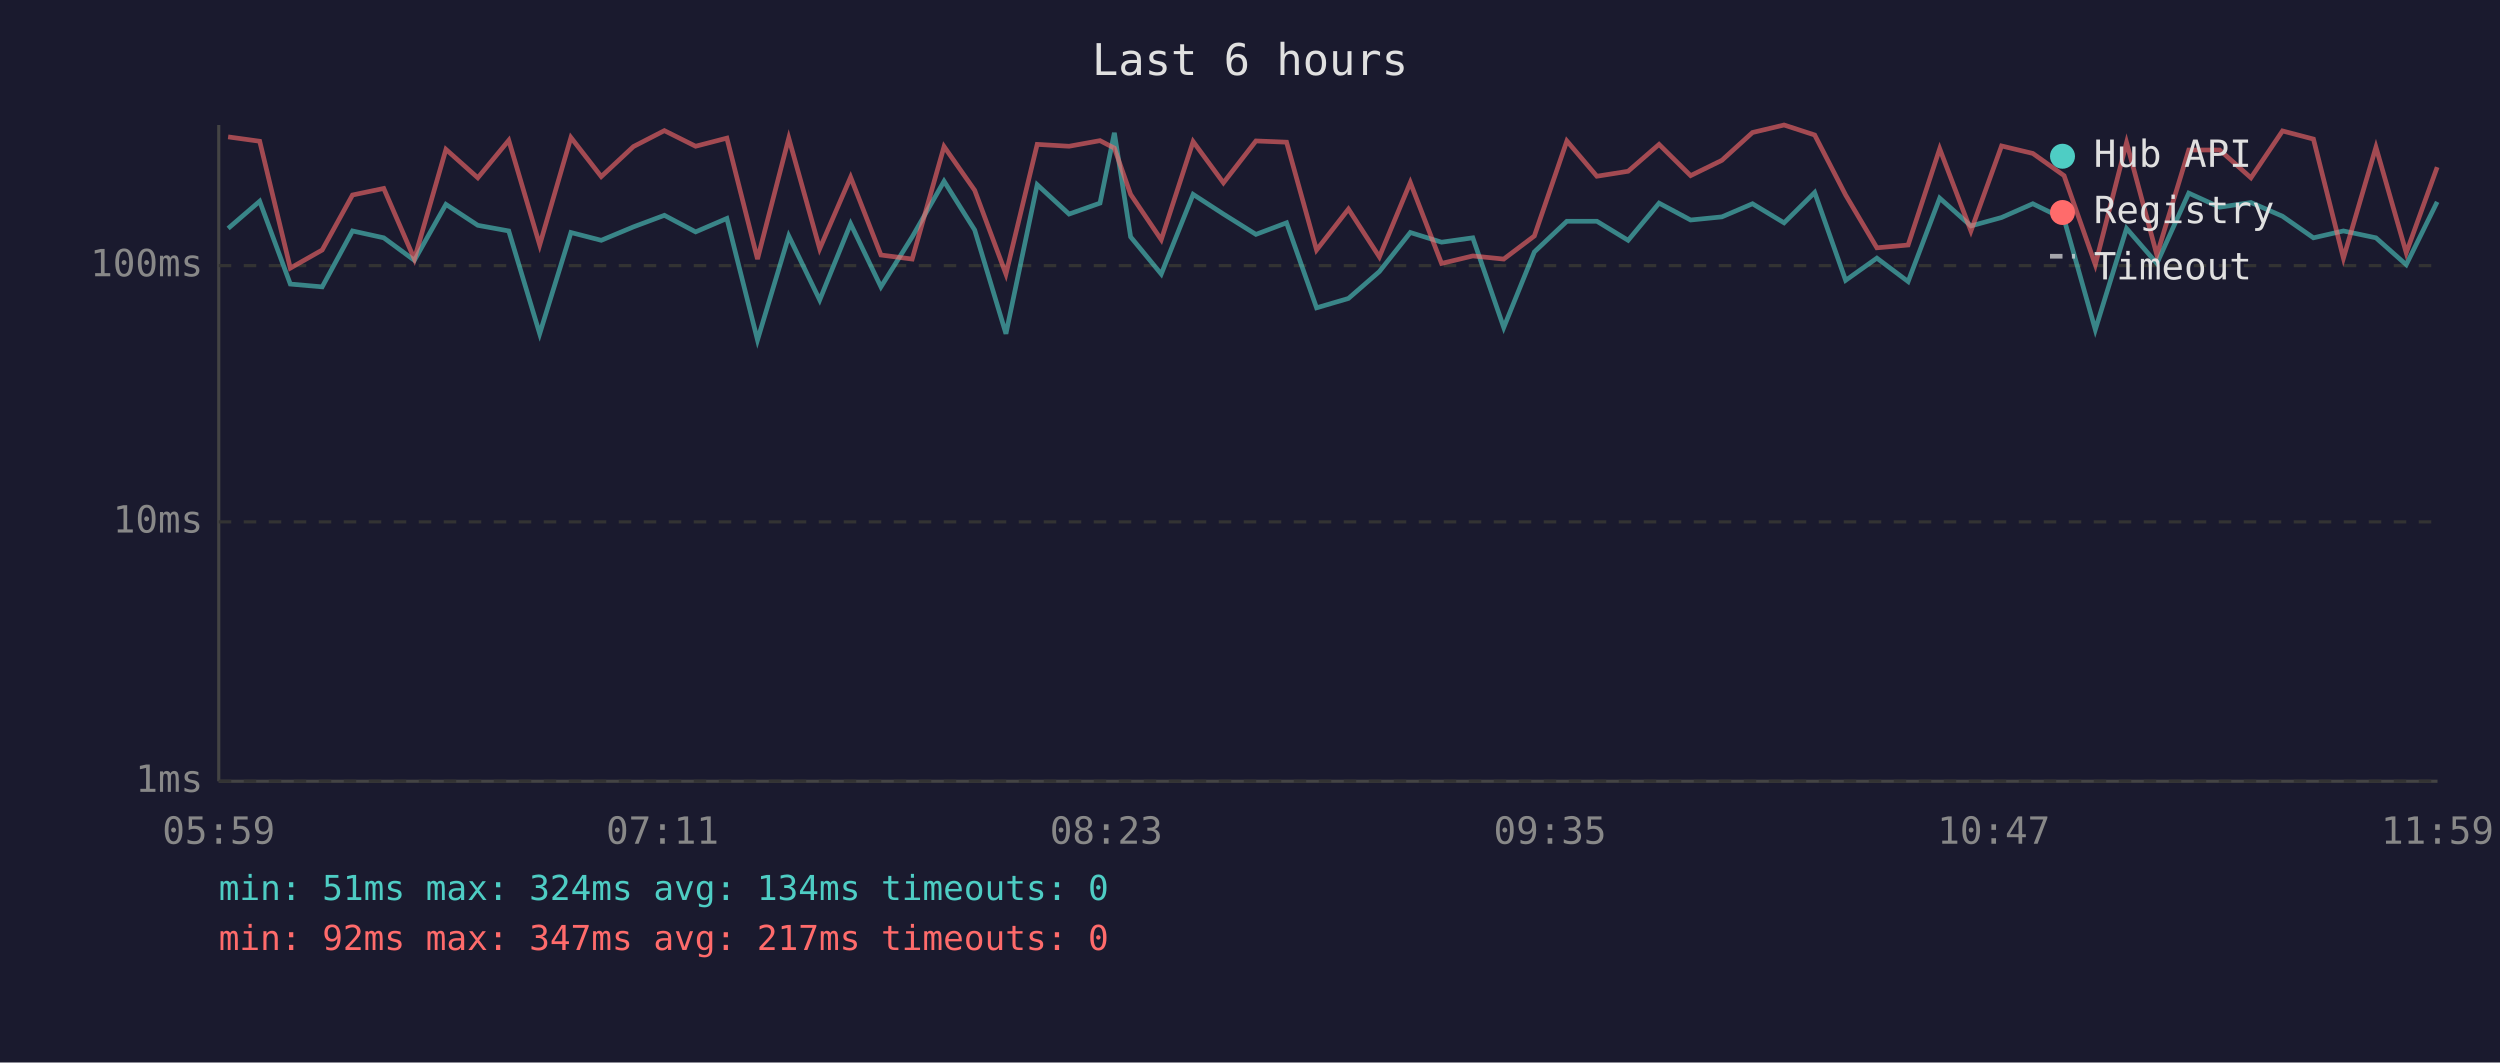
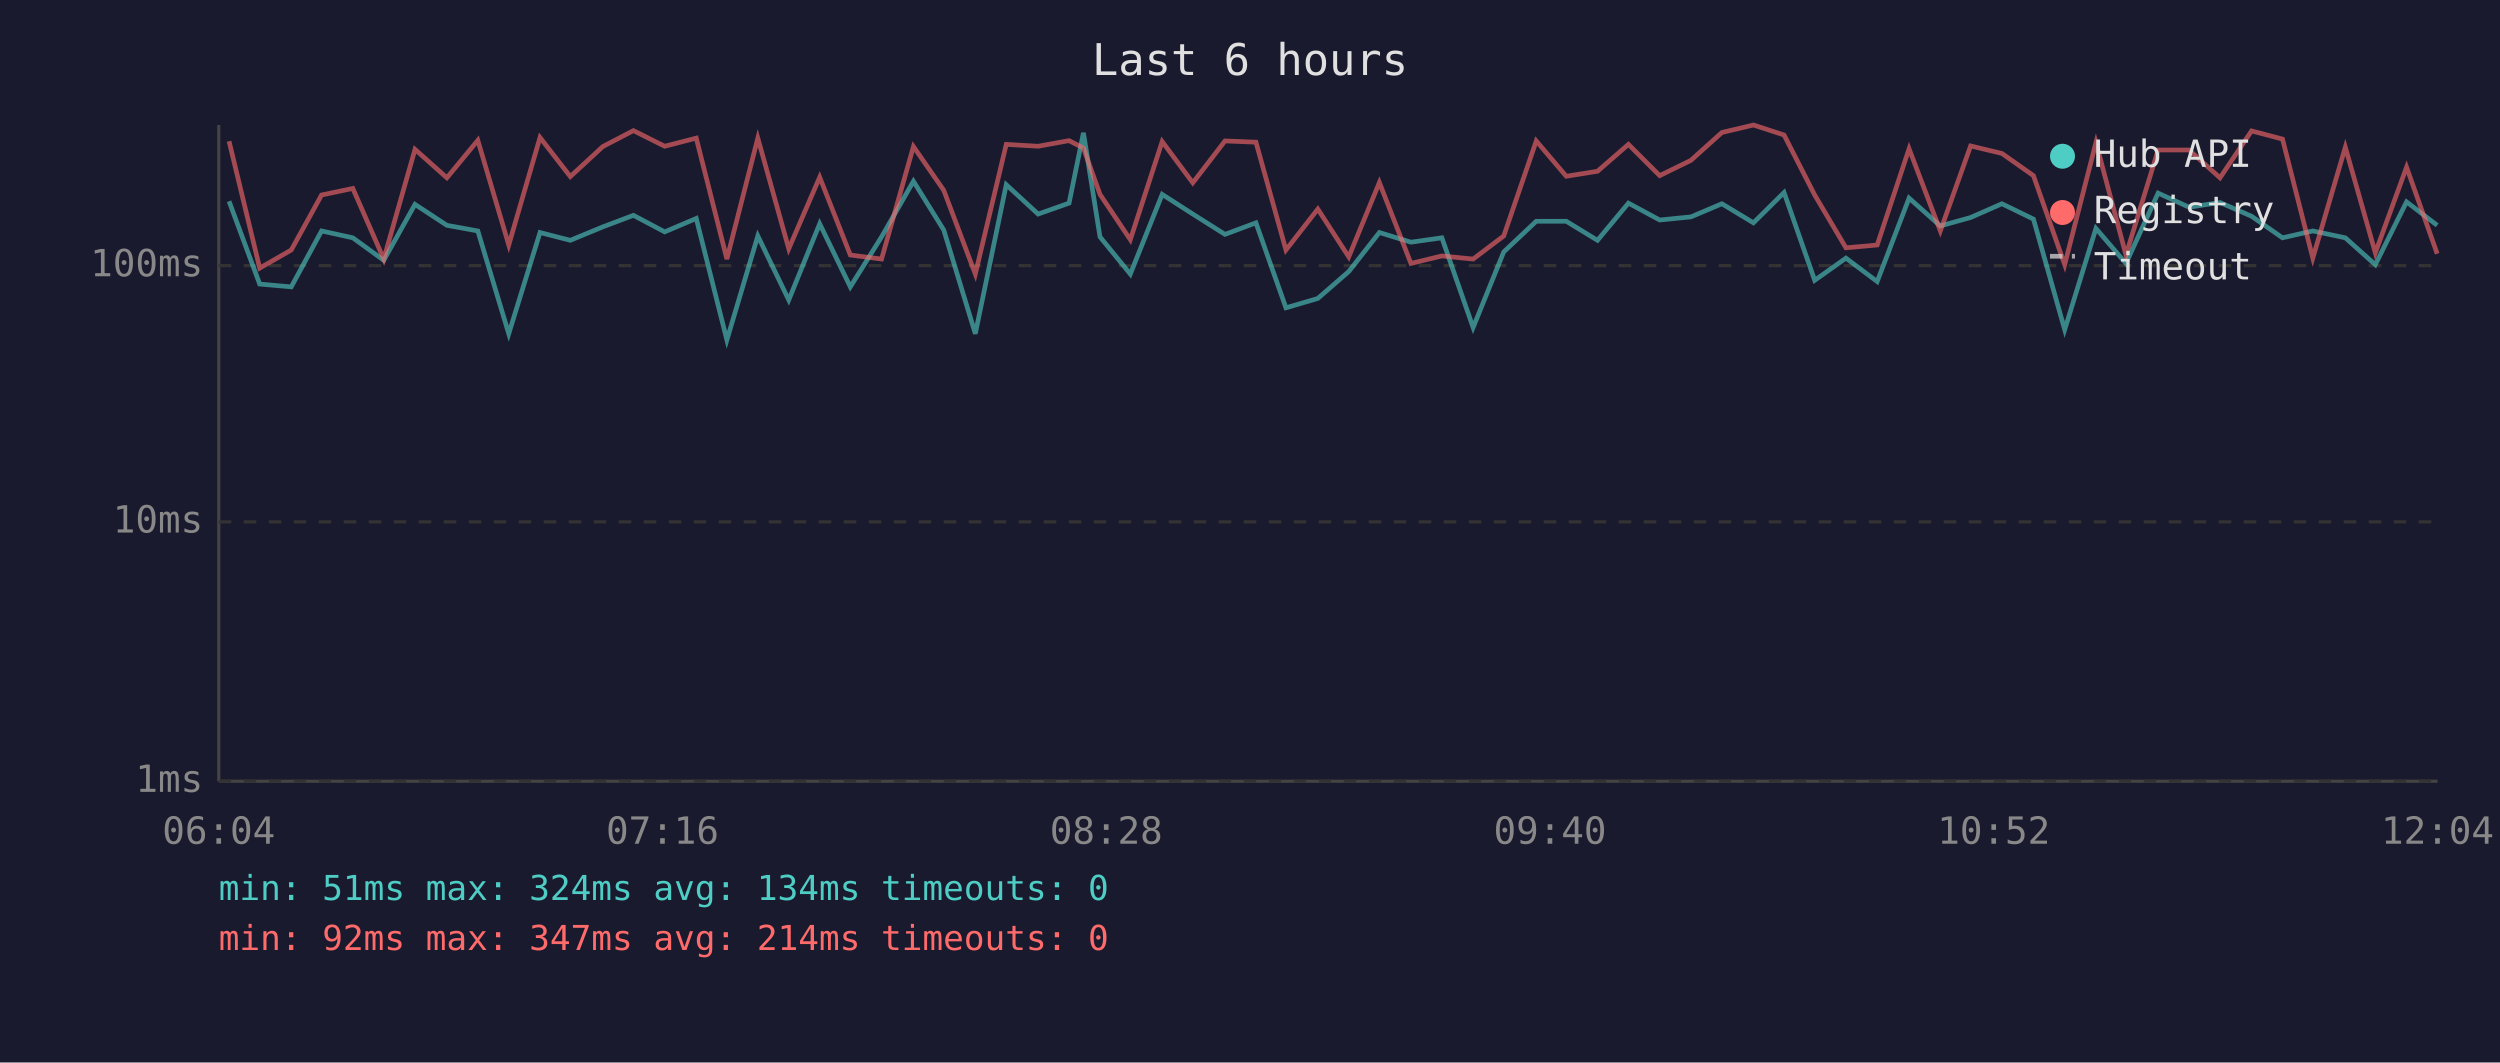
<svg xmlns="http://www.w3.org/2000/svg" viewBox="0 0 800 340" font-family="monospace" font-size="12">
  <rect width="800" height="340" fill="#1a1a2e" />
  <text x="400" y="24" fill="#e0e0e0" font-size="14" text-anchor="middle">Last 6 hours</text>
  <line x1="70" y1="40" x2="70" y2="250" stroke="#444" stroke-width="1" />
  <line x1="70" y1="250" x2="780" y2="250" stroke="#444" stroke-width="1" />
  <line x1="70" y1="250" x2="780" y2="250" stroke="#333" stroke-width="1" stroke-dasharray="4" />
  <text x="65" y="250" fill="#888" text-anchor="end" dominant-baseline="middle">1ms</text>
  <line x1="70" y1="167" x2="780" y2="167" stroke="#333" stroke-width="1" stroke-dasharray="4" />
  <text x="65" y="167" fill="#888" text-anchor="end" dominant-baseline="middle">10ms</text>
  <line x1="70" y1="85" x2="780" y2="85" stroke="#333" stroke-width="1" stroke-dasharray="4" />
  <text x="65" y="85" fill="#888" text-anchor="end" dominant-baseline="middle">100ms</text>
-   <text x="70" y="270" fill="#888" text-anchor="middle">05:59</text>
-   <text x="212" y="270" fill="#888" text-anchor="middle">07:11</text>
-   <text x="354" y="270" fill="#888" text-anchor="middle">08:23</text>
-   <text x="496" y="270" fill="#888" text-anchor="middle">09:35</text>
-   <text x="638" y="270" fill="#888" text-anchor="middle">10:47</text>
-   <text x="780" y="270" fill="#888" text-anchor="middle">11:59</text>
-   <polyline points="73.0,73.1 83.1,64.4 92.9,90.9 103.1,91.8 112.8,73.9 122.8,76.1 132.6,83.3 142.7,65.4 152.9,72.1 162.8,73.9 172.7,106.8 182.7,74.4 192.4,76.9 202.7,72.6 212.6,68.9 222.6,74.2 232.6,69.9 242.4,108.8 252.4,75.5 262.3,96.0 272.2,71.6 281.9,91.8 291.9,75.8 302.1,58.0 311.9,73.6 321.9,106.8 331.9,59.1 342.1,68.5 352.0,65.0 356.6,42.5 361.8,75.8 371.6,87.7 381.8,62.2 391.5,68.5 401.9,75.0 411.7,71.3 421.3,98.5 431.5,95.5 441.4,86.9 451.3,74.4 461.3,77.5 471.3,76.1 481.2,104.8 491.0,80.6 501.4,70.8 511.0,70.8 521.0,76.9 530.9,65.0 541.0,70.4 551.0,69.4 560.8,65.2 570.9,71.3 580.7,61.6 590.6,89.7 600.6,82.6 610.6,90.1 620.7,63.4 630.7,72.3 640.5,69.6 650.5,65.2 660.5,70.1 670.5,105.5 680.5,73.1 690.2,84.3 700.4,61.8 710.3,66.3 720.3,64.8 730.4,69.2 740.3,76.1 749.9,73.9 760.3,76.1 770.0,84.7 779.9,64.6" fill="none" stroke="#4ecdc4" stroke-width="1.5" opacity="0.6" />
-   <polyline points="73.0,43.8 83.1,45.2 92.9,85.8 103.1,80.0 112.8,62.4 122.8,60.3 132.6,82.9 142.7,47.8 152.9,56.9 162.8,44.9 172.7,78.4 182.7,44.0 192.4,56.5 202.7,46.9 212.6,41.8 222.6,46.8 232.6,44.2 242.4,82.9 252.4,44.2 262.3,79.6 272.2,56.7 281.9,81.6 291.9,82.9 302.1,46.9 311.9,60.9 321.9,87.7 331.9,46.2 342.1,46.8 352.0,45.0 356.6,47.4 361.8,62.2 371.6,76.7 381.8,45.3 391.5,58.5 401.9,45.1 411.7,45.5 421.3,80.0 431.5,66.9 441.4,82.2 451.3,58.4 461.3,84.3 471.3,81.9 481.2,82.9 491.0,75.5 501.4,45.1 511.0,56.4 521.0,54.8 530.9,46.2 541.0,56.2 551.0,51.3 560.8,42.4 570.9,40.0 580.7,43.2 590.6,62.4 600.6,79.3 610.6,78.4 620.7,47.6 630.7,73.9 640.5,46.7 650.5,49.1 660.5,56.2 670.5,84.7 680.5,45.6 690.2,81.6 700.4,48.0 710.3,48.0 720.3,56.9 730.4,41.9 740.3,44.5 749.9,82.6 760.3,47.1 770.0,80.9 779.9,53.5" fill="none" stroke="#ff6b6b" stroke-width="1.5" opacity="0.6" />
+   <text x="70" y="270" fill="#888" text-anchor="middle">06:04</text>
+   <text x="212" y="270" fill="#888" text-anchor="middle">07:16</text>
+   <text x="354" y="270" fill="#888" text-anchor="middle">08:28</text>
+   <text x="496" y="270" fill="#888" text-anchor="middle">09:40</text>
+   <text x="638" y="270" fill="#888" text-anchor="middle">10:52</text>
+   <text x="780" y="270" fill="#888" text-anchor="middle">12:04</text>
+   <polyline points="73.3,64.4 83.1,90.9 93.2,91.8 102.9,73.9 112.9,76.1 122.8,83.3 132.8,65.4 143.0,72.1 152.9,73.9 162.8,106.8 172.8,74.4 182.5,76.9 192.9,72.6 202.7,68.9 212.7,74.2 222.8,69.9 232.6,108.8 242.5,75.5 252.4,96.0 262.3,71.6 272.1,91.8 282.1,75.8 292.3,58.0 302.0,73.6 312.1,106.8 322.0,59.1 332.2,68.5 342.1,65.0 346.7,42.5 352.0,75.8 361.7,87.7 371.9,62.2 381.7,68.5 392.0,75.0 401.9,71.3 411.5,98.5 421.7,95.5 431.6,86.9 441.4,74.4 451.5,77.5 461.4,76.1 471.4,104.8 481.2,80.6 491.6,70.8 501.2,70.8 511.2,76.9 521.1,65.0 531.1,70.4 541.1,69.4 551.0,65.2 561.1,71.3 570.9,61.6 580.7,89.7 590.7,82.6 600.7,90.1 610.9,63.4 620.9,72.3 630.6,69.6 640.6,65.2 650.7,70.1 660.7,105.5 670.7,73.1 680.3,84.3 690.6,61.8 700.5,66.3 710.4,64.8 720.5,69.2 730.4,76.1 740.1,73.9 750.5,76.1 760.1,84.7 770.1,64.6 779.9,72.1" fill="none" stroke="#4ecdc4" stroke-width="1.5" opacity="0.6" />
+   <polyline points="73.3,45.2 83.1,85.8 93.2,80.0 102.9,62.4 112.9,60.3 122.8,82.9 132.8,47.8 143.0,56.9 152.9,44.9 162.8,78.4 172.8,44.0 182.5,56.5 192.9,46.9 202.7,41.8 212.7,46.8 222.8,44.2 232.6,82.9 242.5,44.2 252.4,79.6 262.3,56.7 272.1,81.6 282.1,82.9 292.3,46.9 302.0,60.9 312.1,87.7 322.0,46.2 332.2,46.8 342.1,45.0 346.7,47.4 352.0,62.2 361.7,76.7 371.9,45.3 381.7,58.5 392.0,45.1 401.9,45.5 411.5,80.0 421.7,66.9 431.6,82.2 441.4,58.4 451.5,84.3 461.4,81.9 471.4,82.9 481.2,75.5 491.6,45.1 501.2,56.4 511.2,54.8 521.1,46.2 531.1,56.2 541.1,51.3 551.0,42.4 561.1,40.0 570.9,43.2 580.7,62.4 590.7,79.3 600.7,78.4 610.9,47.6 620.9,73.9 630.6,46.7 640.6,49.1 650.7,56.2 660.7,84.7 670.7,45.6 680.3,81.6 690.6,48.0 700.5,48.0 710.4,56.9 720.5,41.9 730.4,44.5 740.1,82.6 750.5,47.1 760.1,80.9 770.1,53.5 779.9,81.2" fill="none" stroke="#ff6b6b" stroke-width="1.5" opacity="0.6" />
  <circle cx="660" cy="50" r="4" fill="#4ecdc4" />
  <text x="670" y="50" fill="#e0e0e0" dominant-baseline="middle">Hub API</text>
  <circle cx="660" cy="68" r="4" fill="#ff6b6b" />
  <text x="670" y="68" fill="#e0e0e0" dominant-baseline="middle">Registry</text>
  <line x1="656" y1="82" x2="664" y2="82" stroke="#e0e0e0" stroke-width="1.5" stroke-dasharray="4,3" opacity="0.7" />
  <text x="670" y="86" fill="#e0e0e0" dominant-baseline="middle">Timeout</text>
  <text x="70" y="288" fill="#4ecdc4" font-size="11">min: 51ms  max: 324ms  avg: 134ms  timeouts: 0</text>
-   <text x="70" y="304" fill="#ff6b6b" font-size="11">min: 92ms  max: 347ms  avg: 217ms  timeouts: 0</text>
+   <text x="70" y="304" fill="#ff6b6b" font-size="11">min: 92ms  max: 347ms  avg: 214ms  timeouts: 0</text>
</svg>
